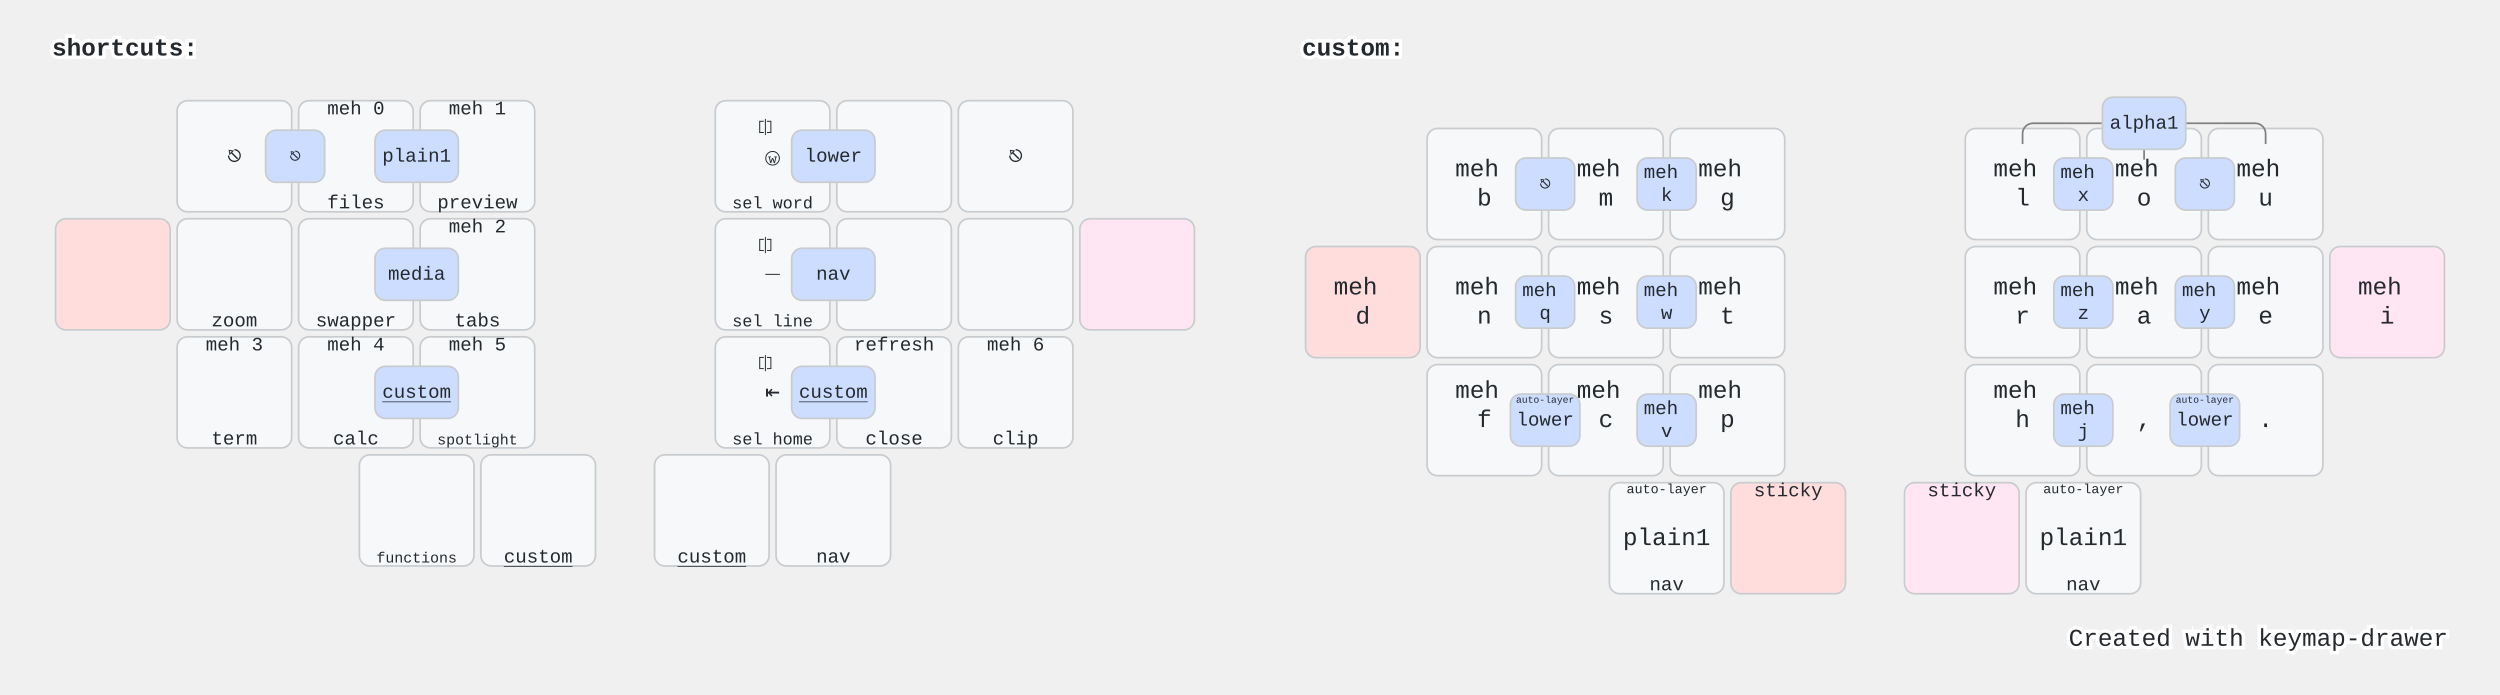
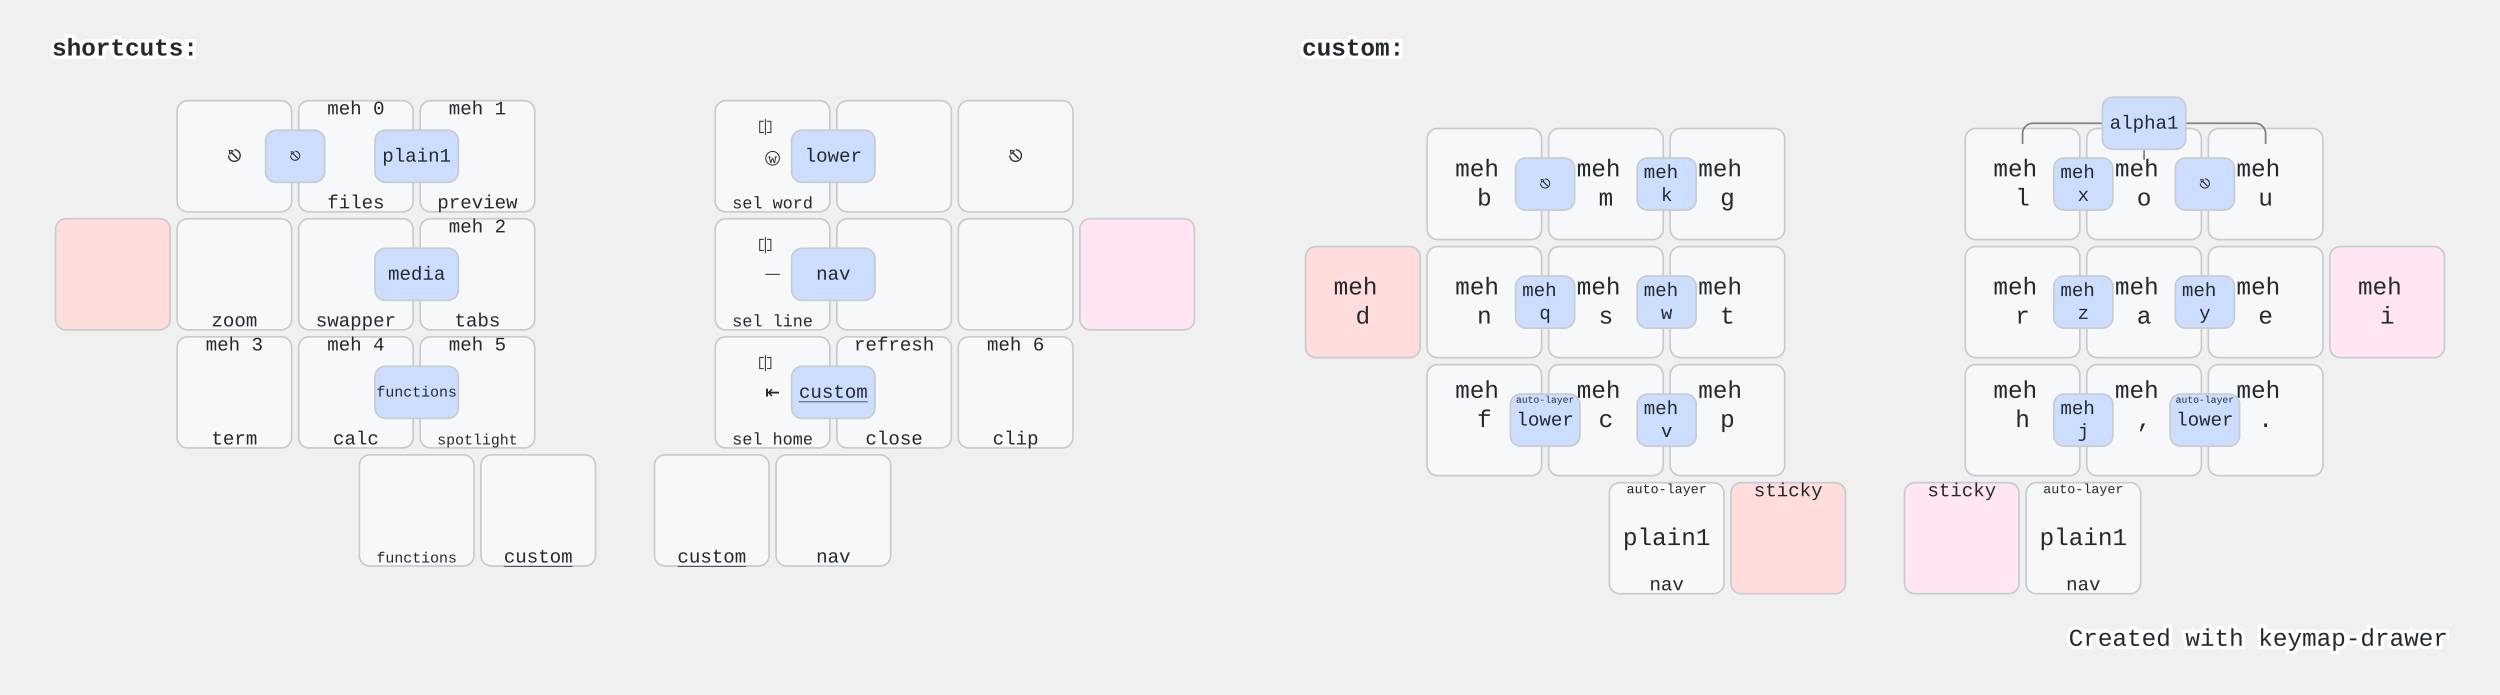
<svg xmlns="http://www.w3.org/2000/svg" xmlns:xlink="http://www.w3.org/1999/xlink" width="1440" height="400" viewBox="0 0 1440 400" class="keymap">
  <defs>/* start glyphs */
<svg id="mdi:apple-keyboard-command">
      <svg id="mdi-apple-keyboard-command" viewBox="0 0 24 24">
        <path d="M6,2A4,4 0 0,1 10,6V8H14V6A4,4 0 0,1 18,2A4,4 0 0,1 22,6A4,4 0 0,1 18,10H16V14H18A4,4 0 0,1 22,18A4,4 0 0,1 18,22A4,4 0 0,1 14,18V16H10V18A4,4 0 0,1 6,22A4,4 0 0,1 2,18A4,4 0 0,1 6,14H8V10H6A4,4 0 0,1 2,6A4,4 0 0,1 6,2M16,18A2,2 0 0,0 18,20A2,2 0 0,0 20,18A2,2 0 0,0 18,16H16V18M14,10H10V14H14V10M6,16A2,2 0 0,0 4,18A2,2 0 0,0 6,20A2,2 0 0,0 8,18V16H6M8,6A2,2 0 0,0 6,4A2,2 0 0,0 4,6A2,2 0 0,0 6,8H8V6M18,8A2,2 0 0,0 20,6A2,2 0 0,0 18,4A2,2 0 0,0 16,6V8H18Z" />
      </svg>
    </svg>
    <svg id="mdi:apple-keyboard-control">
      <svg id="mdi-apple-keyboard-control" viewBox="0 0 24 24">
        <path d="M19.78,11.78L18.36,13.19L12,6.83L5.64,13.19L4.22,11.78L12,4L19.78,11.78Z" />
      </svg>
    </svg>
    <svg id="mdi:apple-keyboard-option">
      <svg id="mdi-apple-keyboard-option" viewBox="0 0 24 24">
        <path d="M3,4H9.11L16.15,18H21V20H14.88L7.84,6H3V4M14,4H21V6H14V4Z" />
      </svg>
    </svg>
    <svg id="mdi:apple-keyboard-shift">
      <svg id="mdi-apple-keyboard-shift" viewBox="0 0 24 24">
        <path d="M15,18V12H17.17L12,6.83L6.83,12H9V18H15M12,4L22,14H17V20H7V14H2L12,4Z" />
      </svg>
    </svg>
    <svg id="mdi:apps">
      <svg id="mdi-apps" viewBox="0 0 24 24">
        <path d="M16,20H20V16H16M16,14H20V10H16M10,8H14V4H10M16,8H20V4H16M10,14H14V10H10M4,14H8V10H4M4,20H8V16H4M10,20H14V16H10M4,8H8V4H4V8Z" />
      </svg>
    </svg>
    <svg id="mdi:arrow-down">
      <svg id="mdi-arrow-down" viewBox="0 0 24 24">
        <path d="M11,4H13V16L18.5,10.5L19.92,11.92L12,19.84L4.08,11.92L5.5,10.5L11,16V4Z" />
      </svg>
    </svg>
    <svg id="mdi:arrow-down-circle">
      <svg id="mdi-arrow-down-circle" viewBox="0 0 24 24">
        <path d="M11,6V14L7.5,10.5L6.08,11.92L12,17.84L17.92,11.92L16.5,10.5L13,14V6H11M12,22A10,10 0 0,1 2,12A10,10 0 0,1 12,2A10,10 0 0,1 22,12A10,10 0 0,1 12,22Z" />
      </svg>
    </svg>
    <svg id="mdi:arrow-down-circle-outline">
      <svg id="mdi-arrow-down-circle-outline" viewBox="0 0 24 24">
        <path d="M11,6H13V14L16.5,10.5L17.92,11.92L12,17.84L6.08,11.92L7.5,10.5L11,14V6M12,22A10,10 0 0,1 2,12A10,10 0 0,1 12,2A10,10 0 0,1 22,12A10,10 0 0,1 12,22M12,20A8,8 0 0,0 20,12A8,8 0 0,0 12,4A8,8 0 0,0 4,12A8,8 0 0,0 12,20Z" />
      </svg>
    </svg>
    <svg id="mdi:arrow-left">
      <svg id="mdi-arrow-left" viewBox="0 0 24 24">
        <path d="M20,11V13H8L13.5,18.5L12.08,19.92L4.16,12L12.08,4.08L13.5,5.5L8,11H20Z" />
      </svg>
    </svg>
    <svg id="mdi:arrow-left-circle">
      <svg id="mdi-arrow-left-circle" viewBox="0 0 24 24">
        <path d="M2,12A10,10 0 0,1 12,2A10,10 0 0,1 22,12A10,10 0 0,1 12,22A10,10 0 0,1 2,12M18,11H10L13.5,7.5L12.08,6.08L6.16,12L12.08,17.92L13.5,16.5L10,13H18V11Z" />
      </svg>
    </svg>
    <svg id="mdi:arrow-right">
      <svg id="mdi-arrow-right" viewBox="0 0 24 24">
        <path d="M4,11V13H16L10.5,18.5L11.92,19.92L19.84,12L11.92,4.08L10.5,5.5L16,11H4Z" />
      </svg>
    </svg>
    <svg id="mdi:arrow-right-circle">
      <svg id="mdi-arrow-right-circle" viewBox="0 0 24 24">
        <path d="M22,12A10,10 0 0,1 12,22A10,10 0 0,1 2,12A10,10 0 0,1 12,2A10,10 0 0,1 22,12M6,13H14L10.5,16.5L11.92,17.92L17.84,12L11.92,6.08L10.5,7.5L14,11H6V13Z" />
      </svg>
    </svg>
    <svg id="mdi:arrow-up">
      <svg id="mdi-arrow-up" viewBox="0 0 24 24">
        <path d="M13,20H11V8L5.5,13.5L4.08,12.08L12,4.16L19.92,12.08L18.5,13.5L13,8V20Z" />
      </svg>
    </svg>
    <svg id="mdi:arrow-up-circle">
      <svg id="mdi-arrow-up-circle" viewBox="0 0 24 24">
        <path d="M13,18V10L16.5,13.5L17.92,12.08L12,6.16L6.08,12.08L7.5,13.5L11,10V18H13M12,2A10,10 0 0,1 22,12A10,10 0 0,1 12,22A10,10 0 0,1 2,12A10,10 0 0,1 12,2Z" />
      </svg>
    </svg>
    <svg id="mdi:arrow-up-circle-outline">
      <svg id="mdi-arrow-up-circle-outline" viewBox="0 0 24 24">
        <path d="M13,18H11V10L7.5,13.5L6.08,12.08L12,6.16L17.92,12.08L16.5,13.5L13,10V18M12,2A10,10 0 0,1 22,12A10,10 0 0,1 12,22A10,10 0 0,1 2,12A10,10 0 0,1 12,2M12,4A8,8 0 0,0 4,12A8,8 0 0,0 12,20A8,8 0 0,0 20,12A8,8 0 0,0 12,4Z" />
      </svg>
    </svg>
    <svg id="mdi:backspace-outline">
      <svg id="mdi-backspace-outline" viewBox="0 0 24 24">
        <path d="M19,15.59L17.59,17L14,13.41L10.41,17L9,15.59L12.59,12L9,8.41L10.41,7L14,10.59L17.59,7L19,8.41L15.41,12L19,15.59M22,3A2,2 0 0,1 24,5V19A2,2 0 0,1 22,21H7C6.31,21 5.77,20.64 5.41,20.11L0,12L5.41,3.88C5.77,3.35 6.31,3 7,3H22M22,5H7L2.28,12L7,19H22V5Z" />
      </svg>
    </svg>
    <svg id="mdi:backspace-reverse-outline">
      <svg id="mdi-backspace-reverse-outline" viewBox="0 0 24 24">
        <path d="M5,15.59L6.41,17L10,13.41L13.59,17L15,15.59L11.41,12L15,8.41L13.59,7L10,10.59L6.41,7L5,8.41L8.59,12L5,15.59M2,3A2,2 0 0,0 0,5V19A2,2 0 0,0 2,21H17C17.69,21 18.23,20.64 18.59,20.11L24,12L18.59,3.88C18.23,3.35 17.69,3 17,3H2M2,5H17L21.72,12L17,19H2V5Z" />
      </svg>
    </svg>
    <svg id="mdi:bluetooth">
      <svg id="mdi-bluetooth" viewBox="0 0 24 24">
        <path d="M14.88,16.29L13,18.17V14.41M13,5.83L14.88,7.71L13,9.58M17.71,7.71L12,2H11V9.58L6.41,5L5,6.41L10.59,12L5,17.58L6.41,19L11,14.41V22H12L17.71,16.29L13.41,12L17.71,7.71Z" />
      </svg>
    </svg>
    <svg id="mdi:bluetooth-off">
      <svg id="mdi-bluetooth-off" viewBox="0 0 24 24">
        <path d="M13,5.83L14.88,7.71L13.28,9.31L14.69,10.72L17.71,7.7L12,2H11V7.03L13,9.03M5.41,4L4,5.41L10.59,12L5,17.59L6.41,19L11,14.41V22H12L16.29,17.71L18.59,20L20,18.59M13,18.17V14.41L14.88,16.29" />
      </svg>
    </svg>
    <svg id="mdi:calculator">
      <svg id="mdi-calculator" viewBox="0 0 24 24">
        <path d="M7,2H17A2,2 0 0,1 19,4V20A2,2 0 0,1 17,22H7A2,2 0 0,1 5,20V4A2,2 0 0,1 7,2M7,4V8H17V4H7M7,10V12H9V10H7M11,10V12H13V10H11M15,10V12H17V10H15M7,14V16H9V14H7M11,14V16H13V14H11M15,14V16H17V14H15M7,18V20H9V18H7M11,18V20H13V18H11M15,18V20H17V18H15Z" />
      </svg>
    </svg>
    <svg id="mdi:camera">
      <svg id="mdi-camera" viewBox="0 0 24 24">
        <path d="M4,4H7L9,2H15L17,4H20A2,2 0 0,1 22,6V18A2,2 0 0,1 20,20H4A2,2 0 0,1 2,18V6A2,2 0 0,1 4,4M12,7A5,5 0 0,0 7,12A5,5 0 0,0 12,17A5,5 0 0,0 17,12A5,5 0 0,0 12,7M12,9A3,3 0 0,1 15,12A3,3 0 0,1 12,15A3,3 0 0,1 9,12A3,3 0 0,1 12,9Z" />
      </svg>
    </svg>
    <svg id="mdi:console">
      <svg id="mdi-console" viewBox="0 0 24 24">
        <path d="M20,19V7H4V19H20M20,3A2,2 0 0,1 22,5V19A2,2 0 0,1 20,21H4A2,2 0 0,1 2,19V5C2,3.89 2.9,3 4,3H20M13,17V15H18V17H13M9.58,13L5.57,9H8.4L11.7,12.3C12.09,12.69 12.09,13.33 11.7,13.72L8.42,17H5.59L9.58,13Z" />
      </svg>
    </svg>
    <svg id="mdi:content-cut">
      <svg id="mdi-content-cut" viewBox="0 0 24 24">
        <path d="M19,3L13,9L15,11L22,4V3M12,12.5A0.5,0.5 0 0,1 11.5,12A0.5,0.5 0 0,1 12,11.5A0.5,0.5 0 0,1 12.5,12A0.5,0.5 0 0,1 12,12.5M6,20A2,2 0 0,1 4,18C4,16.89 4.9,16 6,16A2,2 0 0,1 8,18C8,19.11 7.1,20 6,20M6,8A2,2 0 0,1 4,6C4,4.89 4.9,4 6,4A2,2 0 0,1 8,6C8,7.11 7.1,8 6,8M9.64,7.64C9.87,7.14 10,6.59 10,6A4,4 0 0,0 6,2A4,4 0 0,0 2,6A4,4 0 0,0 6,10C6.59,10 7.14,9.87 7.64,9.64L10,12L7.64,14.36C7.14,14.13 6.59,14 6,14A4,4 0 0,0 2,18A4,4 0 0,0 6,22A4,4 0 0,0 10,18C10,17.41 9.87,16.86 9.64,16.36L12,14L19,21H22V20L9.64,7.64Z" />
      </svg>
    </svg>
    <svg id="mdi:delete">
      <svg id="mdi-delete" viewBox="0 0 24 24">
        <path d="M19,4H15.5L14.5,3H9.5L8.5,4H5V6H19M6,19A2,2 0 0,0 8,21H16A2,2 0 0,0 18,19V7H6V19Z" />
      </svg>
    </svg>
    <svg id="mdi:file-find">
      <svg id="mdi-file-find" viewBox="0 0 24 24">
        <path d="M9,13A3,3 0 0,0 12,16A3,3 0 0,0 15,13A3,3 0 0,0 12,10A3,3 0 0,0 9,13M20,19.59V8L14,2H6A2,2 0 0,0 4,4V20A2,2 0 0,0 6,22H18C18.45,22 18.85,21.85 19.19,21.6L14.76,17.17C13.96,17.69 13,18 12,18A5,5 0 0,1 7,13A5,5 0 0,1 12,8A5,5 0 0,1 17,13C17,14 16.69,14.96 16.17,15.75L20,19.59Z" />
      </svg>
    </svg>
    <svg id="mdi:flash">
      <svg id="mdi-flash" viewBox="0 0 24 24">
        <path d="M7,2V13H10V22L17,10H13L17,2H7Z" />
      </svg>
    </svg>
    <svg id="mdi:folder-open">
      <svg id="mdi-folder-open" viewBox="0 0 24 24">
        <path d="M19,20H4C2.89,20 2,19.1 2,18V6C2,4.89 2.89,4 4,4H10L12,6H19A2,2 0 0,1 21,8H21L4,8V18L6.14,10H23.21L20.93,18.5C20.7,19.37 19.92,20 19,20Z" />
      </svg>
    </svg>
    <svg id="mdi:format-horizontal-align-left">
      <svg id="mdi-format-horizontal-align-left" viewBox="0 0 24 24">
        <path d="M11,16V13H21V11H11V8L7,12L11,16M3,20H5V4H3V20Z" />
      </svg>
    </svg>
    <svg id="mdi:format-horizontal-align-right">
      <svg id="mdi-format-horizontal-align-right" viewBox="0 0 24 24">
        <path d="M13,8V11H3V13H13V16L17,12L13,8M19,20H21V4H19V20Z" />
      </svg>
    </svg>
    <svg id="mdi:hand-back-right-outline">
      <svg id="mdi-hand-back-right-outline" viewBox="0 0 24 24">
        <path d="M21 7C21 5.62 19.88 4.5 18.5 4.5C18.33 4.5 18.16 4.5 18 4.55V4C18 2.62 16.88 1.5 15.5 1.5C15.27 1.5 15.04 1.53 14.83 1.59C14.46 .66 13.56 0 12.5 0C11.27 0 10.25 .89 10.04 2.06C9.87 2 9.69 2 9.5 2C8.12 2 7 3.12 7 4.5V10.39C6.66 10.08 6.24 9.85 5.78 9.73L5 9.5C4.18 9.29 3.31 9.61 2.82 10.35C2.44 10.92 2.42 11.66 2.67 12.3L5.23 18.73C6.5 21.91 9.57 24 13 24C17.42 24 21 20.42 21 16V7M19 16C19 19.31 16.31 22 13 22C10.39 22 8.05 20.41 7.09 18L4.5 11.45L5 11.59C5.5 11.71 5.85 12.05 6 12.5L7 15H9V4.5C9 4.22 9.22 4 9.5 4S10 4.22 10 4.5V12H12V2.5C12 2.22 12.22 2 12.5 2S13 2.22 13 2.5V12H15V4C15 3.72 15.22 3.5 15.5 3.5S16 3.72 16 4V12H18V7C18 6.72 18.22 6.5 18.5 6.5S19 6.72 19 7V16Z" />
      </svg>
    </svg>
    <svg id="mdi:keyboard-return">
      <svg id="mdi-keyboard-return" viewBox="0 0 24 24">
        <path d="M19,7V11H5.83L9.41,7.41L8,6L2,12L8,18L9.41,16.58L5.83,13H21V7H19Z" />
      </svg>
    </svg>
    <svg id="mdi:keyboard-space">
      <svg id="mdi-keyboard-space" viewBox="0 0 24 24">
        <path d="M3 15H5V19H19V15H21V19C21 20.1 20.1 21 19 21H5C3.9 21 3 20.1 3 19V15Z" />
      </svg>
    </svg>
    <svg id="mdi:keyboard-tab">
      <svg id="mdi-keyboard-tab" viewBox="0 0 24 24">
        <path d="M20,18H22V6H20M11.59,7.41L15.17,11H1V13H15.17L11.59,16.58L13,18L19,12L13,6L11.59,7.41Z" />
      </svg>
    </svg>
    <svg id="mdi:lock">
      <svg id="mdi-lock" viewBox="0 0 24 24">
        <path d="M12,17A2,2 0 0,0 14,15C14,13.89 13.1,13 12,13A2,2 0 0,0 10,15A2,2 0 0,0 12,17M18,8A2,2 0 0,1 20,10V20A2,2 0 0,1 18,22H6A2,2 0 0,1 4,20V10C4,8.89 4.9,8 6,8H7V6A5,5 0 0,1 12,1A5,5 0 0,1 17,6V8H18M12,3A3,3 0 0,0 9,6V8H15V6A3,3 0 0,0 12,3Z" />
      </svg>
    </svg>
    <svg id="mdi:loupe">
      <svg id="mdi-loupe" viewBox="0 0 24 24">
        <path d="M12,20C7.59,20 4,16.41 4,12C4,7.59 7.59,4 12,4C16.41,4 20,7.59 20,12C20,16.41 16.41,20 12,20M12,2A10,10 0 0,0 2,12A10,10 0 0,0 12,22H20A2,2 0 0,0 22,20V12A10,10 0 0,0 12,2M13,7H11V11H7V13H11V17H13V13H17V11H13V7Z" />
      </svg>
    </svg>
    <svg id="mdi:magnify">
      <svg id="mdi-magnify" viewBox="0 0 24 24">
        <path d="M9.5,3A6.5,6.5 0 0,1 16,9.5C16,11.11 15.41,12.59 14.44,13.73L14.71,14H15.5L20.5,19L19,20.5L14,15.5V14.71L13.73,14.44C12.59,15.41 11.11,16 9.5,16A6.5,6.5 0 0,1 3,9.5A6.5,6.5 0 0,1 9.5,3M9.5,5C7,5 5,7 5,9.5C5,12 7,14 9.5,14C12,14 14,12 14,9.5C14,7 12,5 9.5,5Z" />
      </svg>
    </svg>
    <svg id="mdi:microphone">
      <svg id="mdi-microphone" viewBox="0 0 24 24">
        <path d="M12,2A3,3 0 0,1 15,5V11A3,3 0 0,1 12,14A3,3 0 0,1 9,11V5A3,3 0 0,1 12,2M19,11C19,14.53 16.39,17.44 13,17.93V21H11V17.93C7.61,17.44 5,14.53 5,11H7A5,5 0 0,0 12,16A5,5 0 0,0 17,11H19Z" />
      </svg>
    </svg>
    <svg id="mdi:mouse-left-click">
      <svg id="mdi-mouse-left-click" viewBox="0 0 24 24">
        <path d="M13 9V1.07C16.94 1.56 20 4.92 20 9H13M6.34 20.66C4.84 19.16 4 17.12 4 15V11H20V15C20 17.12 19.16 19.16 17.66 20.66C16.16 22.16 14.12 23 12 23C9.88 23 7.84 22.16 6.34 20.66M11 9V1.07C10.3 1.16 9.63 1.33 9 1.59C6.67 2.53 4.89 4.53 4.25 7C4.09 7.64 4 8.31 4 9H11M6.34 7C6.82 5.65 7.78 4.5 9 3.81V7H6.34Z" />
      </svg>
    </svg>
    <svg id="mdi:mouse-right-click">
      <svg id="mdi-mouse-right-click" viewBox="0 0 24 24">
        <path d="M13 9V1.07C13.7 1.16 14.37 1.33 15 1.59C17.33 2.53 19.11 4.53 19.75 7C19.91 7.64 20 8.31 20 9H13M17.66 7C17.18 5.65 16.23 4.5 15 3.81V7H17.66M11 9V1.07C7.06 1.56 4 4.92 4 9H11M6.34 20.66C4.84 19.16 4 17.12 4 15V11H20V15C20 17.12 19.16 19.16 17.66 20.66C16.16 22.16 14.12 23 12 23C9.88 23 7.84 22.16 6.34 20.66Z" />
      </svg>
    </svg>
    <svg id="mdi:play-pause">
      <svg id="mdi-play-pause" viewBox="0 0 24 24">
        <path d="M3,5V19L11,12M13,19H16V5H13M18,5V19H21V5" />
      </svg>
    </svg>
    <svg id="mdi:power-sleep">
      <svg id="mdi-power-sleep" viewBox="0 0 24 24">
        <path d="M18.73,18C15.4,21.69 9.71,22 6,18.64C2.33,15.31 2.04,9.62 5.37,5.93C6.9,4.25 9,3.2 11.27,3C7.96,6.7 8.27,12.39 12,15.71C13.63,17.19 15.78,18 18,18C18.25,18 18.5,18 18.73,18Z" />
      </svg>
    </svg>
    <svg id="mdi:ray-start-arrow">
      <svg id="mdi-ray-start-arrow" viewBox="0 0 24 24">
        <path d="M23,12L19,16V13H6.83C6.42,14.17 5.31,15 4,15A3,3 0 0,1 1,12A3,3 0 0,1 4,9C5.31,9 6.42,9.83 6.83,11H19V8L23,12Z" />
      </svg>
    </svg>
    <svg id="mdi:refresh">
      <svg id="mdi-refresh" viewBox="0 0 24 24">
        <path d="M17.65,6.35C16.2,4.9 14.21,4 12,4A8,8 0 0,0 4,12A8,8 0 0,0 12,20C15.73,20 18.84,17.45 19.73,14H17.65C16.83,16.33 14.61,18 12,18A6,6 0 0,1 6,12A6,6 0 0,1 12,6C13.66,6 15.14,6.69 16.22,7.78L13,11H20V4L17.65,6.35Z" />
      </svg>
    </svg>
    <svg id="mdi:repeat">
      <svg id="mdi-repeat" viewBox="0 0 24 24">
        <path d="M17,17H7V14L3,18L7,22V19H19V13H17M7,7H17V10L21,6L17,2V5H5V11H7V7Z" />
      </svg>
    </svg>
    <svg id="mdi:skip-backward">
      <svg id="mdi-skip-backward" viewBox="0 0 24 24">
        <path d="M20,5V19L13,12M6,5V19H4V5M13,5V19L6,12" />
      </svg>
    </svg>
    <svg id="mdi:skip-forward">
      <svg id="mdi-skip-forward" viewBox="0 0 24 24">
        <path d="M4,5V19L11,12M18,5V19H20V5M11,5V19L18,12" />
      </svg>
    </svg>
    <svg id="mdi:tab-search">
      <svg id="mdi-tab-search" viewBox="0 0 24 24">
        <path d="M7.5 11C5 11 3 13 3 15.5C3 16.38 3.25 17.21 3.69 17.9L.61 21L2 22.39L5.12 19.32C5.81 19.75 6.63 20 7.5 20C10 20 12 18 12 15.5S10 11 7.5 11M7.5 18C6.12 18 5 16.88 5 15.5S6.12 13 7.5 13 10 14.12 10 15.5 8.88 18 7.5 18M23 5V19C23 20.11 22.11 21 21 21H10.95C11.76 20.5 12.45 19.81 12.97 19H21V9H13V5H3V10.82C1.77 12 1 13.66 1 15.5V5C1 3.9 1.9 3 3 3H21C22.11 3 23 3.9 23 5Z" />
      </svg>
    </svg>
    <svg id="mdi:volume-high">
      <svg id="mdi-volume-high" viewBox="0 0 24 24">
        <path d="M14,3.23V5.29C16.89,6.15 19,8.83 19,12C19,15.17 16.89,17.84 14,18.7V20.77C18,19.86 21,16.28 21,12C21,7.72 18,4.14 14,3.23M16.5,12C16.5,10.23 15.5,8.71 14,7.97V16C15.5,15.29 16.5,13.76 16.5,12M3,9V15H7L12,20V4L7,9H3Z" />
      </svg>
    </svg>
    <svg id="mdi:volume-medium">
      <svg id="mdi-volume-medium" viewBox="0 0 24 24">
        <path d="M5,9V15H9L14,20V4L9,9M18.5,12C18.5,10.23 17.5,8.71 16,7.97V16C17.5,15.29 18.5,13.76 18.5,12Z" />
      </svg>
    </svg>
    <svg id="tabler:arrow-big-down-lines">
      <svg viewBox="0 0 24 24" fill="none" stroke="currentColor" stroke-width="2" stroke-linecap="round" stroke-linejoin="round" class="icon icon-tabler icons-tabler-outline icon-tabler-arrow-big-down-lines">
        <path stroke="none" d="M0 0h24v24H0z" fill="none" />
        <path d="M15 12h3.586a1 1 0 0 1 .707 1.707l-6.586 6.586a1 1 0 0 1 -1.414 0l-6.586 -6.586a1 1 0 0 1 .707 -1.707h3.586v-3h6v3z" />
        <path d="M15 3h-6" />
        <path d="M15 6h-6" />
      </svg>
    </svg>
    <svg id="tabler:arrow-big-up-lines">
      <svg viewBox="0 0 24 24" fill="none" stroke="currentColor" stroke-width="2" stroke-linecap="round" stroke-linejoin="round" class="icon icon-tabler icons-tabler-outline icon-tabler-arrow-big-up-lines">
        <path stroke="none" d="M0 0h24v24H0z" fill="none" />
        <path d="M9 12h-3.586a1 1 0 0 1 -.707 -1.707l6.586 -6.586a1 1 0 0 1 1.414 0l6.586 6.586a1 1 0 0 1 -.707 1.707h-3.586v3h-6v-3z" />
        <path d="M9 21h6" />
        <path d="M9 18h6" />
      </svg>
    </svg>
  </defs>/* end glyphs */
<style>/* inherit to force styles through use tags */
svg path {
    fill: inherit;
}

/* font and background color specifications */
svg.keymap {
    font-family: SFMono-Regular,Consolas,Liberation Mono,Menlo,monospace;
    font-size: 14px;
    font-kerning: normal;
    text-rendering: optimizeLegibility;
    fill: #24292e;
}

/* default key styling */
rect.key {
    fill: #f6f8fa;
}

rect.key, rect.combo {
    stroke: #c9cccf;
    stroke-width: 1;
}

/* default key side styling, only used is draw_key_sides is set */
rect.side {
    filter: brightness(90%);
}

/* color accent for combo boxes */
rect.combo, rect.combo-separate {
    fill: #cdf;
}

/* color accent for held keys */
rect.held, rect.combo.held {
    fill: #fdd;
}

/* color accent for ghost (optional) keys */
rect.ghost, rect.combo.ghost {
    stroke-dasharray: 4, 4;
    stroke-width: 2;
}

text {
    text-anchor: middle;
    dominant-baseline: middle;
}

/* styling for layer labels */
text.label {
    font-weight: bold;
    text-anchor: start;
    stroke: white;
    stroke-width: 4;
    paint-order: stroke;
}

/* styling for optional footer */
text.footer {
    text-anchor: end;
    dominant-baseline: auto;
    stroke: white;
    stroke-width: 4;
    paint-order: stroke;
}

/* styling for combo tap, and key hold/shifted label text */
text.combo, text.hold, text.shifted {
    font-size: 11px;
}

text.hold {
    text-anchor: middle;
    dominant-baseline: auto;
}

text.shifted {
    text-anchor: middle;
    dominant-baseline: hanging;
}

text.layer-activator {
    text-decoration: underline;
}

/* styling for hold/shifted label text in combo box */
text.combo.hold, text.combo.shifted {
    font-size: 8px;
}

/* lighter symbol for transparent keys */
text.trans {
    fill: #7b7e81;
}

/* styling for combo dendrons */
path.combo {
    stroke-width: 1;
    stroke: gray;
    fill: none;
}

/* Start Tabler Icons Cleanup */
/* cannot use height/width with glyphs */
.icon-tabler &gt; path {
    fill: inherit;
    stroke: inherit;
    stroke-width: 2;
}
/* hide tabler's default box */
.icon-tabler &gt; path[stroke="none"][fill="none"] {
    visibility: hidden;
}
/* End Tabler Icons Cleanup */

rect.held.alternate { fill: #ffe6f2; }</style>
  <g transform="translate(30, 0)" class="layer-shortcuts">
    <text x="0" y="28" class="label" id="shortcuts">shortcuts:</text>
    <g transform="translate(0, 56)">
      <g transform="translate(105, 34)" class="key keypos-0">
        <rect rx="6" ry="6" x="-33" y="-32" width="66" height="64" class="key" />
        <text x="0" y="0" class="key tap">⎋</text>
      </g>
      <g transform="translate(175, 34)" class="key keypos-1">
        <rect rx="6" ry="6" x="-33" y="-32" width="66" height="64" class="key" />
        <use href="#mdi:folder-open" xlink:href="#mdi:folder-open" x="-7" y="-7" height="14" width="14.0" class="key tap glyph mdi:folder-open" />
        <text x="0" y="30" class="key hold">files</text>
        <text x="0" y="-30" class="key shifted">meh 0</text>
      </g>
      <g transform="translate(245, 34)" class="key keypos-2">
        <rect rx="6" ry="6" x="-33" y="-32" width="66" height="64" class="key" />
        <use href="#mdi:file-find" xlink:href="#mdi:file-find" x="-7" y="-7" height="14" width="14.0" class="key tap glyph mdi:file-find" />
        <text x="0" y="30" class="key hold">preview</text>
        <text x="0" y="-30" class="key shifted">meh 1</text>
      </g>
      <g transform="translate(415, 34)" class="key keypos-3">
        <rect rx="6" ry="6" x="-33" y="-32" width="66" height="64" class="key" />
        <text x="0" y="0" class="key tap">
          <tspan x="0" dy="-1.2em">⎅</tspan>
          <tspan x="0" dy="1.2em">ⓦ</tspan>
        </text>
        <text x="0" y="30" class="key hold">
          <tspan style="font-size: 88%">sel word</tspan>
        </text>
      </g>
      <g transform="translate(485, 34)" class="key keypos-4">
        <rect rx="6" ry="6" x="-33" y="-32" width="66" height="64" class="key" />
        <use href="#mdi:keyboard-return" xlink:href="#mdi:keyboard-return" x="-7" y="-7" height="14" width="14.0" class="key tap glyph mdi:keyboard-return" />
      </g>
      <g transform="translate(555, 34)" class="key keypos-5">
        <rect rx="6" ry="6" x="-33" y="-32" width="66" height="64" class="key" />
        <text x="0" y="0" class="key tap">⎋</text>
      </g>
      <g transform="translate(35, 102)" class="key held keypos-6">
        <rect rx="6" ry="6" x="-33" y="-32" width="66" height="64" class="key held" />
      </g>
      <g transform="translate(105, 102)" class="key keypos-7">
        <rect rx="6" ry="6" x="-33" y="-32" width="66" height="64" class="key" />
        <use href="#mdi:loupe" xlink:href="#mdi:loupe" x="-7" y="-7" height="14" width="14.0" class="key tap glyph mdi:loupe" />
        <text x="0" y="30" class="key hold">zoom</text>
      </g>
      <g transform="translate(175, 102)" class="key keypos-8">
        <rect rx="6" ry="6" x="-33" y="-32" width="66" height="64" class="key" />
        <use href="#mdi:apps" xlink:href="#mdi:apps" x="-7" y="-7" height="14" width="14.0" class="key tap glyph mdi:apps" />
        <text x="0" y="30" class="key hold">swapper</text>
      </g>
      <g transform="translate(245, 102)" class="key keypos-9">
        <rect rx="6" ry="6" x="-33" y="-32" width="66" height="64" class="key" />
        <use href="#mdi:tab-search" xlink:href="#mdi:tab-search" x="-7" y="-7" height="14" width="14.0" class="key tap glyph mdi:tab-search" />
        <text x="0" y="30" class="key hold">tabs</text>
        <text x="0" y="-30" class="key shifted">meh 2</text>
      </g>
      <g transform="translate(415, 102)" class="key keypos-10">
        <rect rx="6" ry="6" x="-33" y="-32" width="66" height="64" class="key" />
        <text x="0" y="0" class="key tap">
          <tspan x="0" dy="-1.2em">⎅</tspan>
          <tspan x="0" dy="1.2em">⎯</tspan>
        </text>
        <text x="0" y="30" class="key hold">
          <tspan style="font-size: 88%">sel line</tspan>
        </text>
      </g>
      <g transform="translate(485, 102)" class="key keypos-11">
        <rect rx="6" ry="6" x="-33" y="-32" width="66" height="64" class="key" />
        <use href="#mdi:arrow-down" xlink:href="#mdi:arrow-down" x="-7" y="-7" height="14" width="14.0" class="key tap glyph mdi:arrow-down" />
      </g>
      <g transform="translate(555, 102)" class="key keypos-12">
        <rect rx="6" ry="6" x="-33" y="-32" width="66" height="64" class="key" />
        <use href="#mdi:arrow-up" xlink:href="#mdi:arrow-up" x="-7" y="-7" height="14" width="14.0" class="key tap glyph mdi:arrow-up" />
      </g>
      <g transform="translate(625, 102)" class="key held alternate keypos-13">
        <rect rx="6" ry="6" x="-33" y="-32" width="66" height="64" class="key held alternate" />
      </g>
      <g transform="translate(105, 170)" class="key keypos-14">
        <rect rx="6" ry="6" x="-33" y="-32" width="66" height="64" class="key" />
        <use href="#mdi:console" xlink:href="#mdi:console" x="-7" y="-7" height="14" width="14.0" class="key tap glyph mdi:console" />
        <text x="0" y="30" class="key hold">term</text>
        <text x="0" y="-30" class="key shifted">meh 3</text>
      </g>
      <g transform="translate(175, 170)" class="key keypos-15">
        <rect rx="6" ry="6" x="-33" y="-32" width="66" height="64" class="key" />
        <use href="#mdi:calculator" xlink:href="#mdi:calculator" x="-7" y="-7" height="14" width="14.0" class="key tap glyph mdi:calculator" />
        <text x="0" y="30" class="key hold">calc</text>
        <text x="0" y="-30" class="key shifted">meh 4</text>
      </g>
      <g transform="translate(245, 170)" class="key keypos-16">
        <rect rx="6" ry="6" x="-33" y="-32" width="66" height="64" class="key" />
        <use href="#mdi:magnify" xlink:href="#mdi:magnify" x="-7" y="-7" height="14" width="14.0" class="key tap glyph mdi:magnify" />
        <text x="0" y="30" class="key hold">
          <tspan style="font-size: 78%">spotlight</tspan>
        </text>
        <text x="0" y="-30" class="key shifted">meh 5</text>
      </g>
      <g transform="translate(415, 170)" class="key keypos-17">
        <rect rx="6" ry="6" x="-33" y="-32" width="66" height="64" class="key" />
        <text x="0" y="0" class="key tap">
          <tspan x="0" dy="-1.2em">⎅</tspan>
          <tspan x="0" dy="1.2em">⇤</tspan>
        </text>
        <text x="0" y="30" class="key hold">
          <tspan style="font-size: 88%">sel home</tspan>
        </text>
      </g>
      <g transform="translate(485, 170)" class="key keypos-18">
        <rect rx="6" ry="6" x="-33" y="-32" width="66" height="64" class="key" />
        <use href="#mdi:refresh" xlink:href="#mdi:refresh" x="-7" y="-7" height="14" width="14.0" class="key tap glyph mdi:refresh" />
        <text x="0" y="30" class="key hold">close</text>
        <text x="0" y="-30" class="key shifted">refresh</text>
      </g>
      <g transform="translate(555, 170)" class="key keypos-19">
        <rect rx="6" ry="6" x="-33" y="-32" width="66" height="64" class="key" />
        <use href="#mdi:content-cut" xlink:href="#mdi:content-cut" x="-7" y="-7" height="14" width="14.0" class="key tap glyph mdi:content-cut" />
        <text x="0" y="30" class="key hold">clip</text>
        <text x="0" y="-30" class="key shifted">meh 6</text>
      </g>
      <g transform="translate(210, 238)" class="key keypos-20">
        <rect rx="6" ry="6" x="-33" y="-32" width="66" height="64" class="key" />
        <text x="0" y="30" class="key hold">
          <tspan style="font-size: 78%">functions</tspan>
        </text>
      </g>
      <g transform="translate(280, 238)" class="key keypos-21">
        <rect rx="6" ry="6" x="-33" y="-32" width="66" height="64" class="key" />
        <use href="#mdi:keyboard-space" xlink:href="#mdi:keyboard-space" x="-7" y="-7" height="14" width="14.0" class="key tap glyph mdi:keyboard-space" />
        <a href="#custom">
          <text x="0" y="30" class="key hold layer-activator">custom</text>
        </a>
      </g>
      <g transform="translate(380, 238)" class="key keypos-22">
        <rect rx="6" ry="6" x="-33" y="-32" width="66" height="64" class="key" />
        <use href="#mdi:keyboard-space" xlink:href="#mdi:keyboard-space" x="-7" y="-7" height="14" width="14.0" class="key tap glyph mdi:keyboard-space" />
        <a href="#custom">
          <text x="0" y="30" class="key hold layer-activator">custom</text>
        </a>
      </g>
      <g transform="translate(450, 238)" class="key keypos-23">
        <rect rx="6" ry="6" x="-33" y="-32" width="66" height="64" class="key" />
        <text x="0" y="30" class="key hold">nav</text>
      </g>
      <g class="combo combopos-0">
        <rect rx="6" ry="6" x="123" y="19" width="34" height="30" class="combo" />
        <text x="140" y="34" class="combo tap">⎋</text>
      </g>
      <g class="combo combopos-1">
        <rect rx="6" ry="6" x="186" y="19" width="48" height="30" class="combo" />
        <text x="210" y="34" class="combo tap">plain1</text>
      </g>
      <g class="combo combopos-2">
        <rect rx="6" ry="6" x="186" y="87" width="48" height="30" class="combo" />
        <text x="210" y="102" class="combo tap">media</text>
      </g>
      <g class="combo combopos-3">
        <rect rx="6" ry="6" x="186" y="155" width="48" height="30" class="combo" />
-         <a href="#custom">
-           <text x="210" y="170" class="combo tap layer-activator">custom</text>
-         </a>
+         <text x="210" y="170" class="combo tap">
+           <tspan style="font-size: 78%">functions</tspan>
+         </text>
      </g>
      <g class="combo combopos-4">
        <rect rx="6" ry="6" x="426" y="19" width="48" height="30" class="combo" />
        <text x="450" y="34" class="combo tap">lower</text>
      </g>
      <g class="combo combopos-5">
        <rect rx="6" ry="6" x="426" y="87" width="48" height="30" class="combo" />
        <text x="450" y="102" class="combo tap">nav</text>
      </g>
      <g class="combo combopos-6">
        <rect rx="6" ry="6" x="426" y="155" width="48" height="30" class="combo" />
        <a href="#custom">
          <text x="450" y="170" class="combo tap layer-activator">custom</text>
        </a>
      </g>
    </g>
  </g>
  <g transform="translate(750, 0)" class="layer-custom">
    <text x="0" y="28" class="label" id="custom">custom:</text>
    <g transform="translate(0, 72)">
      <g transform="translate(105, 34)" class="key keypos-0">
        <rect rx="6" ry="6" x="-33" y="-32" width="66" height="64" class="key" />
        <text x="0" y="0" class="key tap">
          <tspan x="0" dy="-0.6em">meh</tspan>
          <tspan x="0" dy="1.2em">b</tspan>
        </text>
      </g>
      <g transform="translate(175, 34)" class="key keypos-1">
        <rect rx="6" ry="6" x="-33" y="-32" width="66" height="64" class="key" />
        <text x="0" y="0" class="key tap">
          <tspan x="0" dy="-0.6em">meh</tspan>
          <tspan x="0" dy="1.2em">m</tspan>
        </text>
      </g>
      <g transform="translate(245, 34)" class="key keypos-2">
        <rect rx="6" ry="6" x="-33" y="-32" width="66" height="64" class="key" />
        <text x="0" y="0" class="key tap">
          <tspan x="0" dy="-0.6em">meh</tspan>
          <tspan x="0" dy="1.2em">g</tspan>
        </text>
      </g>
      <g transform="translate(415, 34)" class="key keypos-3">
        <rect rx="6" ry="6" x="-33" y="-32" width="66" height="64" class="key" />
        <text x="0" y="0" class="key tap">
          <tspan x="0" dy="-0.6em">meh</tspan>
          <tspan x="0" dy="1.2em">l</tspan>
        </text>
      </g>
      <g transform="translate(485, 34)" class="key keypos-4">
        <rect rx="6" ry="6" x="-33" y="-32" width="66" height="64" class="key" />
        <text x="0" y="0" class="key tap">
          <tspan x="0" dy="-0.6em">meh</tspan>
          <tspan x="0" dy="1.2em">o</tspan>
        </text>
      </g>
      <g transform="translate(555, 34)" class="key keypos-5">
        <rect rx="6" ry="6" x="-33" y="-32" width="66" height="64" class="key" />
        <text x="0" y="0" class="key tap">
          <tspan x="0" dy="-0.6em">meh</tspan>
          <tspan x="0" dy="1.2em">u</tspan>
        </text>
      </g>
      <g transform="translate(35, 102)" class="key held keypos-6">
        <rect rx="6" ry="6" x="-33" y="-32" width="66" height="64" class="key held" />
        <text x="0" y="0" class="key held tap">
          <tspan x="0" dy="-0.6em">meh</tspan>
          <tspan x="0" dy="1.2em">d</tspan>
        </text>
      </g>
      <g transform="translate(105, 102)" class="key keypos-7">
        <rect rx="6" ry="6" x="-33" y="-32" width="66" height="64" class="key" />
        <text x="0" y="0" class="key tap">
          <tspan x="0" dy="-0.6em">meh</tspan>
          <tspan x="0" dy="1.2em">n</tspan>
        </text>
      </g>
      <g transform="translate(175, 102)" class="key keypos-8">
        <rect rx="6" ry="6" x="-33" y="-32" width="66" height="64" class="key" />
        <text x="0" y="0" class="key tap">
          <tspan x="0" dy="-0.6em">meh</tspan>
          <tspan x="0" dy="1.2em">s</tspan>
        </text>
      </g>
      <g transform="translate(245, 102)" class="key keypos-9">
        <rect rx="6" ry="6" x="-33" y="-32" width="66" height="64" class="key" />
        <text x="0" y="0" class="key tap">
          <tspan x="0" dy="-0.6em">meh</tspan>
          <tspan x="0" dy="1.2em">t</tspan>
        </text>
      </g>
      <g transform="translate(415, 102)" class="key keypos-10">
        <rect rx="6" ry="6" x="-33" y="-32" width="66" height="64" class="key" />
        <text x="0" y="0" class="key tap">
          <tspan x="0" dy="-0.6em">meh</tspan>
          <tspan x="0" dy="1.2em">r</tspan>
        </text>
      </g>
      <g transform="translate(485, 102)" class="key keypos-11">
        <rect rx="6" ry="6" x="-33" y="-32" width="66" height="64" class="key" />
        <text x="0" y="0" class="key tap">
          <tspan x="0" dy="-0.6em">meh</tspan>
          <tspan x="0" dy="1.2em">a</tspan>
        </text>
      </g>
      <g transform="translate(555, 102)" class="key keypos-12">
        <rect rx="6" ry="6" x="-33" y="-32" width="66" height="64" class="key" />
        <text x="0" y="0" class="key tap">
          <tspan x="0" dy="-0.6em">meh</tspan>
          <tspan x="0" dy="1.2em">e</tspan>
        </text>
      </g>
      <g transform="translate(625, 102)" class="key held alternate keypos-13">
        <rect rx="6" ry="6" x="-33" y="-32" width="66" height="64" class="key held alternate" />
        <text x="0" y="0" class="key held alternate tap">
          <tspan x="0" dy="-0.6em">meh</tspan>
          <tspan x="0" dy="1.2em">i</tspan>
        </text>
      </g>
      <g transform="translate(105, 170)" class="key keypos-14">
        <rect rx="6" ry="6" x="-33" y="-32" width="66" height="64" class="key" />
        <text x="0" y="0" class="key tap">
          <tspan x="0" dy="-1.2em">meh</tspan>
          <tspan x="0" dy="1.2em">f</tspan>
        </text>
        <use href="#mdi:apple-keyboard-command" xlink:href="#mdi:apple-keyboard-command" x="-6" y="18" height="12" width="12.0" class="key hold glyph mdi:apple-keyboard-command" />
      </g>
      <g transform="translate(175, 170)" class="key keypos-15">
        <rect rx="6" ry="6" x="-33" y="-32" width="66" height="64" class="key" />
        <text x="0" y="0" class="key tap">
          <tspan x="0" dy="-1.2em">meh</tspan>
          <tspan x="0" dy="1.2em">c</tspan>
        </text>
        <use href="#mdi:apple-keyboard-command" xlink:href="#mdi:apple-keyboard-command" x="-6" y="18" height="12" width="12.0" class="key hold glyph mdi:apple-keyboard-command" />
      </g>
      <g transform="translate(245, 170)" class="key keypos-16">
        <rect rx="6" ry="6" x="-33" y="-32" width="66" height="64" class="key" />
        <text x="0" y="0" class="key tap">
          <tspan x="0" dy="-1.2em">meh</tspan>
          <tspan x="0" dy="1.2em">p</tspan>
        </text>
        <use href="#mdi:apple-keyboard-command" xlink:href="#mdi:apple-keyboard-command" x="-6" y="18" height="12" width="12.0" class="key hold glyph mdi:apple-keyboard-command" />
      </g>
      <g transform="translate(415, 170)" class="key keypos-17">
        <rect rx="6" ry="6" x="-33" y="-32" width="66" height="64" class="key" />
        <text x="0" y="0" class="key tap">
          <tspan x="0" dy="-1.2em">meh</tspan>
          <tspan x="0" dy="1.2em">h</tspan>
        </text>
        <use href="#mdi:apple-keyboard-command" xlink:href="#mdi:apple-keyboard-command" x="-6" y="18" height="12" width="12.0" class="key hold glyph mdi:apple-keyboard-command" />
      </g>
      <g transform="translate(485, 170)" class="key keypos-18">
        <rect rx="6" ry="6" x="-33" y="-32" width="66" height="64" class="key" />
-         <text x="0" y="0" class="key tap">,</text>
+         <text x="0" y="0" class="key tap">
+           <tspan x="0" dy="-1.2em">meh</tspan>
+           <tspan x="0" dy="1.2em">,</tspan>
+         </text>
        <use href="#mdi:apple-keyboard-command" xlink:href="#mdi:apple-keyboard-command" x="-6" y="18" height="12" width="12.0" class="key hold glyph mdi:apple-keyboard-command" />
      </g>
      <g transform="translate(555, 170)" class="key keypos-19">
        <rect rx="6" ry="6" x="-33" y="-32" width="66" height="64" class="key" />
-         <text x="0" y="0" class="key tap">.</text>
+         <text x="0" y="0" class="key tap">
+           <tspan x="0" dy="-1.2em">meh</tspan>
+           <tspan x="0" dy="1.2em">.</tspan>
+         </text>
        <use href="#mdi:apple-keyboard-command" xlink:href="#mdi:apple-keyboard-command" x="-6" y="18" height="12" width="12.0" class="key hold glyph mdi:apple-keyboard-command" />
      </g>
      <g transform="translate(210, 238)" class="key keypos-20">
        <rect rx="6" ry="6" x="-33" y="-32" width="66" height="64" class="key" />
        <text x="0" y="0" class="key tap">plain1</text>
        <text x="0" y="30" class="key hold">nav</text>
        <text x="0" y="-30" class="key shifted">
          <tspan style="font-size: 70%">auto-layer</tspan>
        </text>
      </g>
      <g transform="translate(280, 238)" class="key held keypos-21">
        <rect rx="6" ry="6" x="-33" y="-32" width="66" height="64" class="key held" />
        <use href="#mdi:apple-keyboard-command" xlink:href="#mdi:apple-keyboard-command" x="-7" y="-7" height="14" width="14.0" class="key held tap glyph mdi:apple-keyboard-command" />
        <use href="#mdi:apple-keyboard-command" xlink:href="#mdi:apple-keyboard-command" x="-6" y="18" height="12" width="12.0" class="key held hold glyph mdi:apple-keyboard-command" />
        <text x="0" y="-30" class="key held shifted">sticky</text>
      </g>
      <g transform="translate(380, 238)" class="key held alternate keypos-22">
        <rect rx="6" ry="6" x="-33" y="-32" width="66" height="64" class="key held alternate" />
        <use href="#mdi:apple-keyboard-command" xlink:href="#mdi:apple-keyboard-command" x="-7" y="-7" height="14" width="14.0" class="key held alternate tap glyph mdi:apple-keyboard-command" />
        <use href="#mdi:apple-keyboard-command" xlink:href="#mdi:apple-keyboard-command" x="-6" y="18" height="12" width="12.0" class="key held alternate hold glyph mdi:apple-keyboard-command" />
        <text x="0" y="-30" class="key held alternate shifted">sticky</text>
      </g>
      <g transform="translate(450, 238)" class="key keypos-23">
        <rect rx="6" ry="6" x="-33" y="-32" width="66" height="64" class="key" />
        <text x="0" y="0" class="key tap">plain1</text>
        <text x="0" y="30" class="key hold">nav</text>
        <text x="0" y="-30" class="key shifted">
          <tspan style="font-size: 70%">auto-layer</tspan>
        </text>
      </g>
      <g class="combo combopos-0">
        <rect rx="6" ry="6" x="123" y="19" width="34" height="30" class="combo" />
        <text x="140" y="34" class="combo tap">⎋</text>
      </g>
      <g class="combo combopos-1">
        <path d="M485,-1 h-64 a6.0,6.0 0 0 0 -6.0,6.0 v6" class="combo" />
        <path d="M485,-1 l0,21" class="combo" />
        <path d="M485,-1 h64 a6.0,6.0 0 0 1 6.0,6.0 v6" class="combo" />
        <rect rx="6" ry="6" x="461" y="-16" width="48" height="30" class="combo" />
        <text x="485" y="-1" class="combo tap">alpha1</text>
      </g>
      <g class="combo combopos-2">
        <rect rx="6" ry="6" x="503" y="19" width="34" height="30" class="combo" />
        <text x="520" y="34" class="combo tap">⎋</text>
      </g>
      <g class="combo combopos-3">
        <rect rx="6" ry="6" x="193" y="19" width="34" height="30" class="combo" />
        <text x="210" y="34" class="combo tap">
          <tspan x="210" dy="-0.6em">meh</tspan>
          <tspan x="210" dy="1.2em">k</tspan>
        </text>
      </g>
      <g class="combo combopos-4">
        <rect rx="6" ry="6" x="433" y="19" width="34" height="30" class="combo" />
        <text x="450" y="34" class="combo tap">
          <tspan x="450" dy="-0.6em">meh</tspan>
          <tspan x="450" dy="1.2em">x</tspan>
        </text>
      </g>
      <g class="combo combopos-5">
        <rect rx="6" ry="6" x="120" y="155" width="40" height="30" class="combo" />
        <text x="140" y="170" class="combo tap">lower</text>
        <text x="140" y="157" class="combo shifted">
          <tspan style="font-size: 70%">auto-layer</tspan>
        </text>
      </g>
      <g class="combo combopos-6">
        <rect rx="6" ry="6" x="193" y="155" width="34" height="30" class="combo" />
        <text x="210" y="170" class="combo tap">
          <tspan x="210" dy="-0.6em">meh</tspan>
          <tspan x="210" dy="1.2em">v</tspan>
        </text>
      </g>
      <g class="combo combopos-7">
        <rect rx="6" ry="6" x="433" y="155" width="34" height="30" class="combo" />
        <text x="450" y="170" class="combo tap">
          <tspan x="450" dy="-0.6em">meh</tspan>
          <tspan x="450" dy="1.2em">j</tspan>
        </text>
      </g>
      <g class="combo combopos-8">
        <rect rx="6" ry="6" x="500" y="155" width="40" height="30" class="combo" />
        <text x="520" y="170" class="combo tap">lower</text>
        <text x="520" y="157" class="combo shifted">
          <tspan style="font-size: 70%">auto-layer</tspan>
        </text>
      </g>
      <g class="combo combopos-9">
        <rect rx="6" ry="6" x="193" y="87" width="34" height="30" class="combo" />
        <text x="210" y="102" class="combo tap">
          <tspan x="210" dy="-0.6em">meh</tspan>
          <tspan x="210" dy="1.2em">w</tspan>
        </text>
      </g>
      <g class="combo combopos-10">
        <rect rx="6" ry="6" x="433" y="87" width="34" height="30" class="combo" />
        <text x="450" y="102" class="combo tap">
          <tspan x="450" dy="-0.6em">meh</tspan>
          <tspan x="450" dy="1.2em">z</tspan>
        </text>
      </g>
      <g class="combo combopos-11">
        <rect rx="6" ry="6" x="123" y="87" width="34" height="30" class="combo" />
        <text x="140" y="102" class="combo tap">
          <tspan x="140" dy="-0.6em">meh</tspan>
          <tspan x="140" dy="1.2em">q</tspan>
        </text>
      </g>
      <g class="combo combopos-12">
        <rect rx="6" ry="6" x="503" y="87" width="34" height="30" class="combo" />
        <text x="520" y="102" class="combo tap">
          <tspan x="520" dy="-0.6em">meh</tspan>
          <tspan x="520" dy="1.2em">y</tspan>
        </text>
      </g>
    </g>
  </g>
  <text x="1410.0" y="372.0" class="footer">Created with <a href="https://github.com/caksoylar/keymap-drawer">keymap-drawer</a>
  </text>
</svg>
